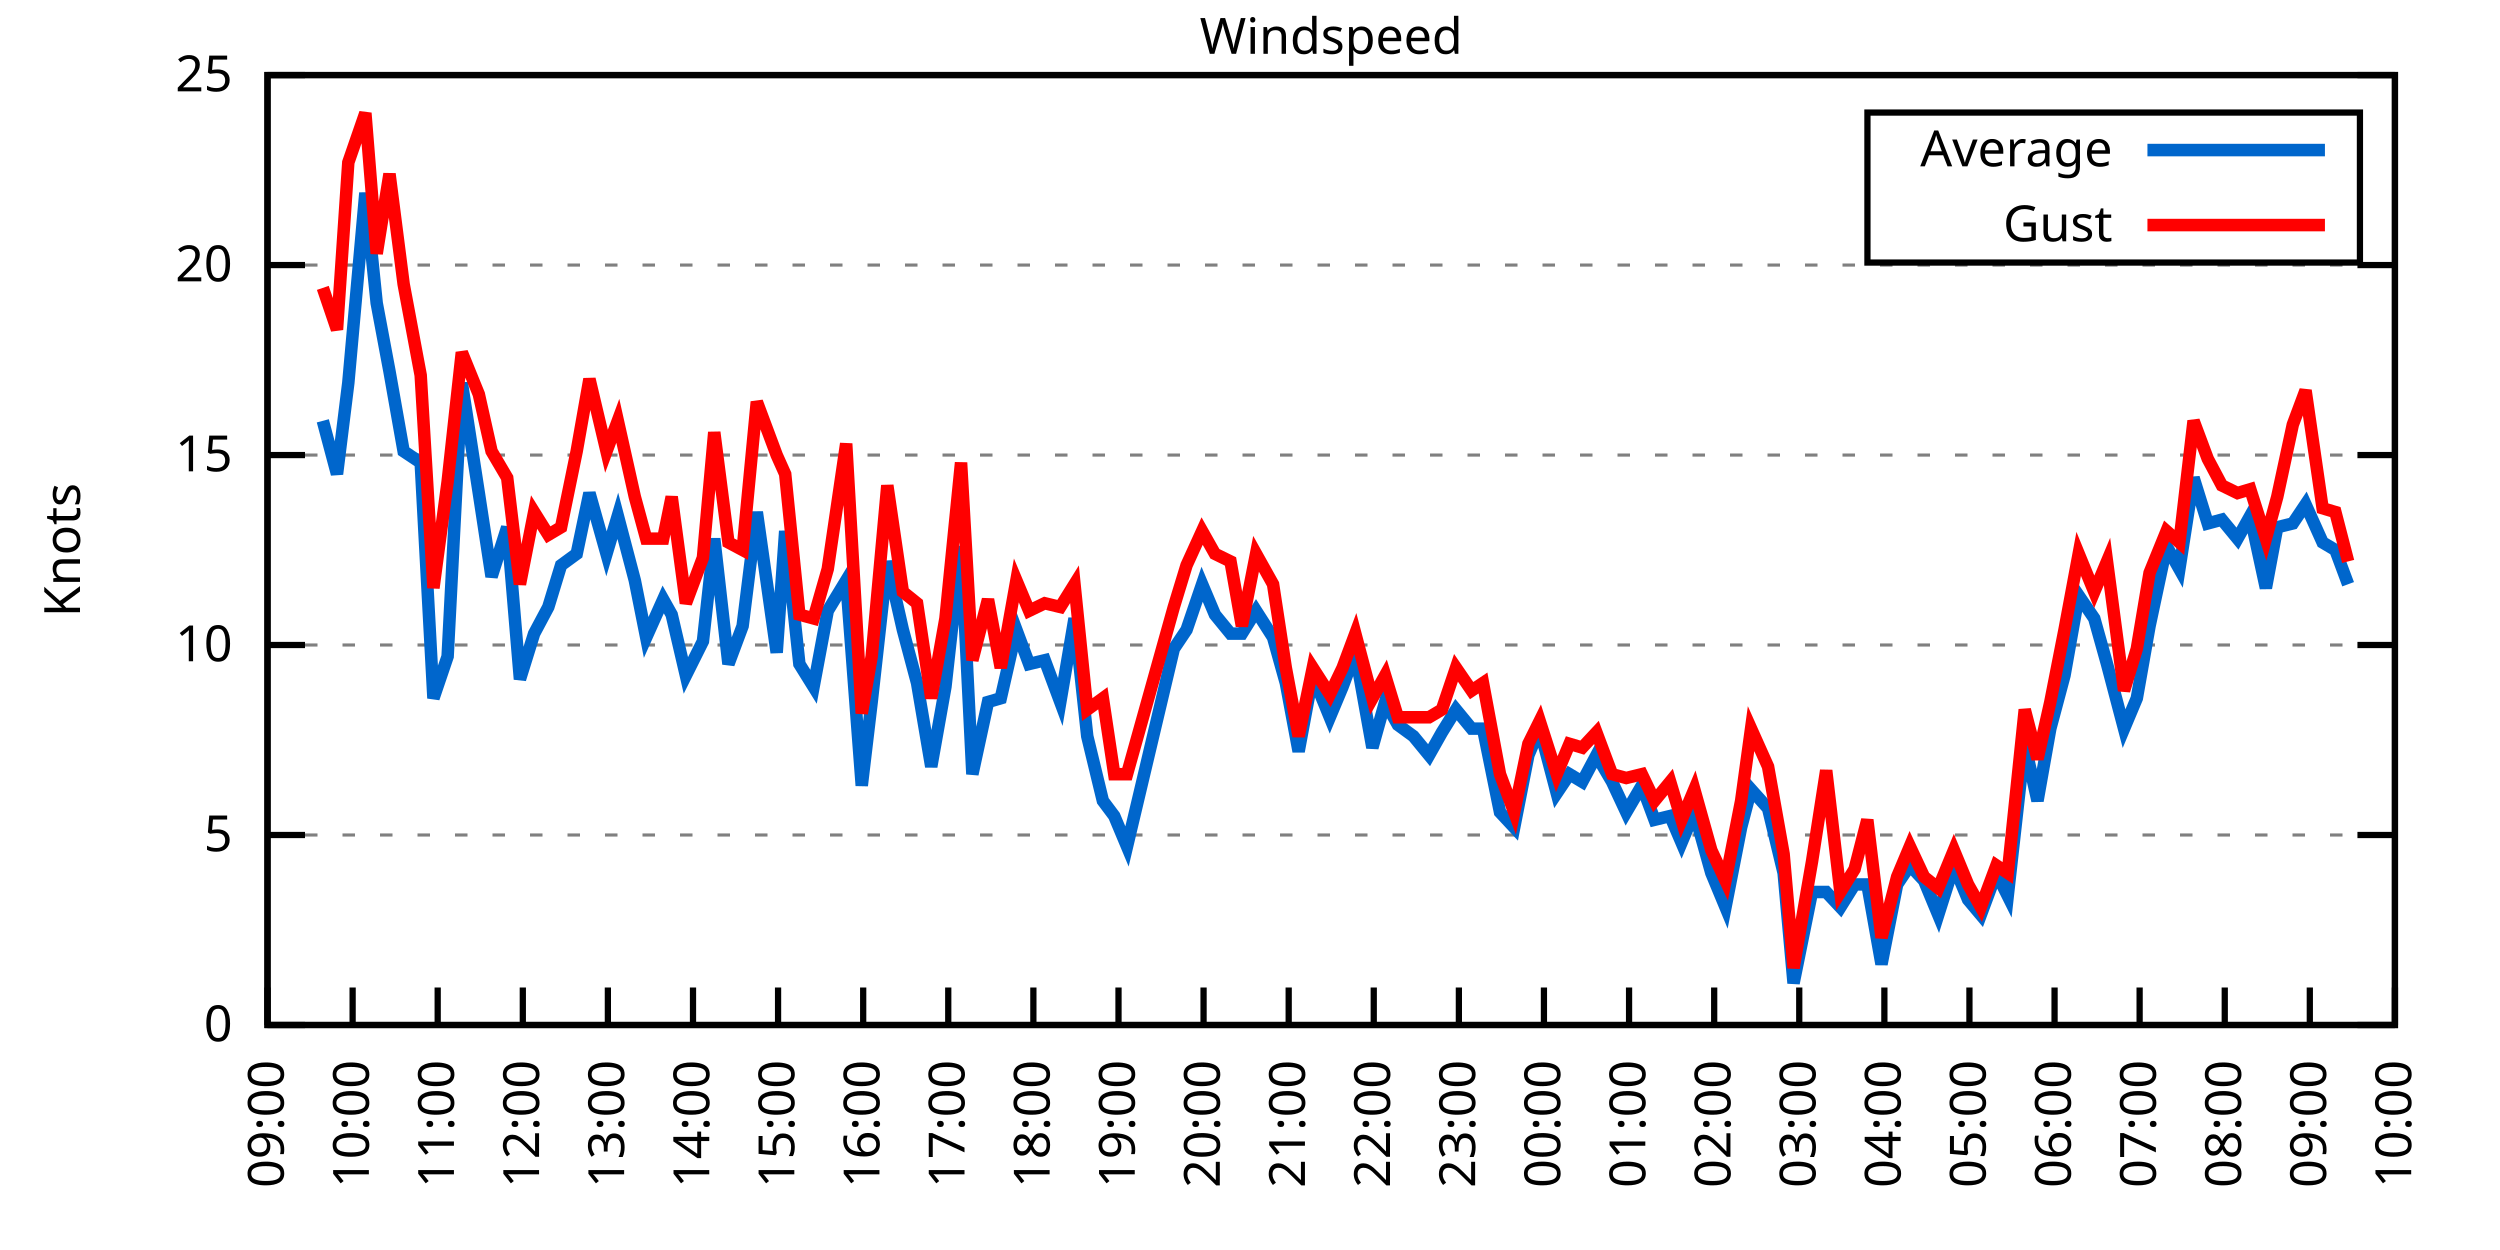
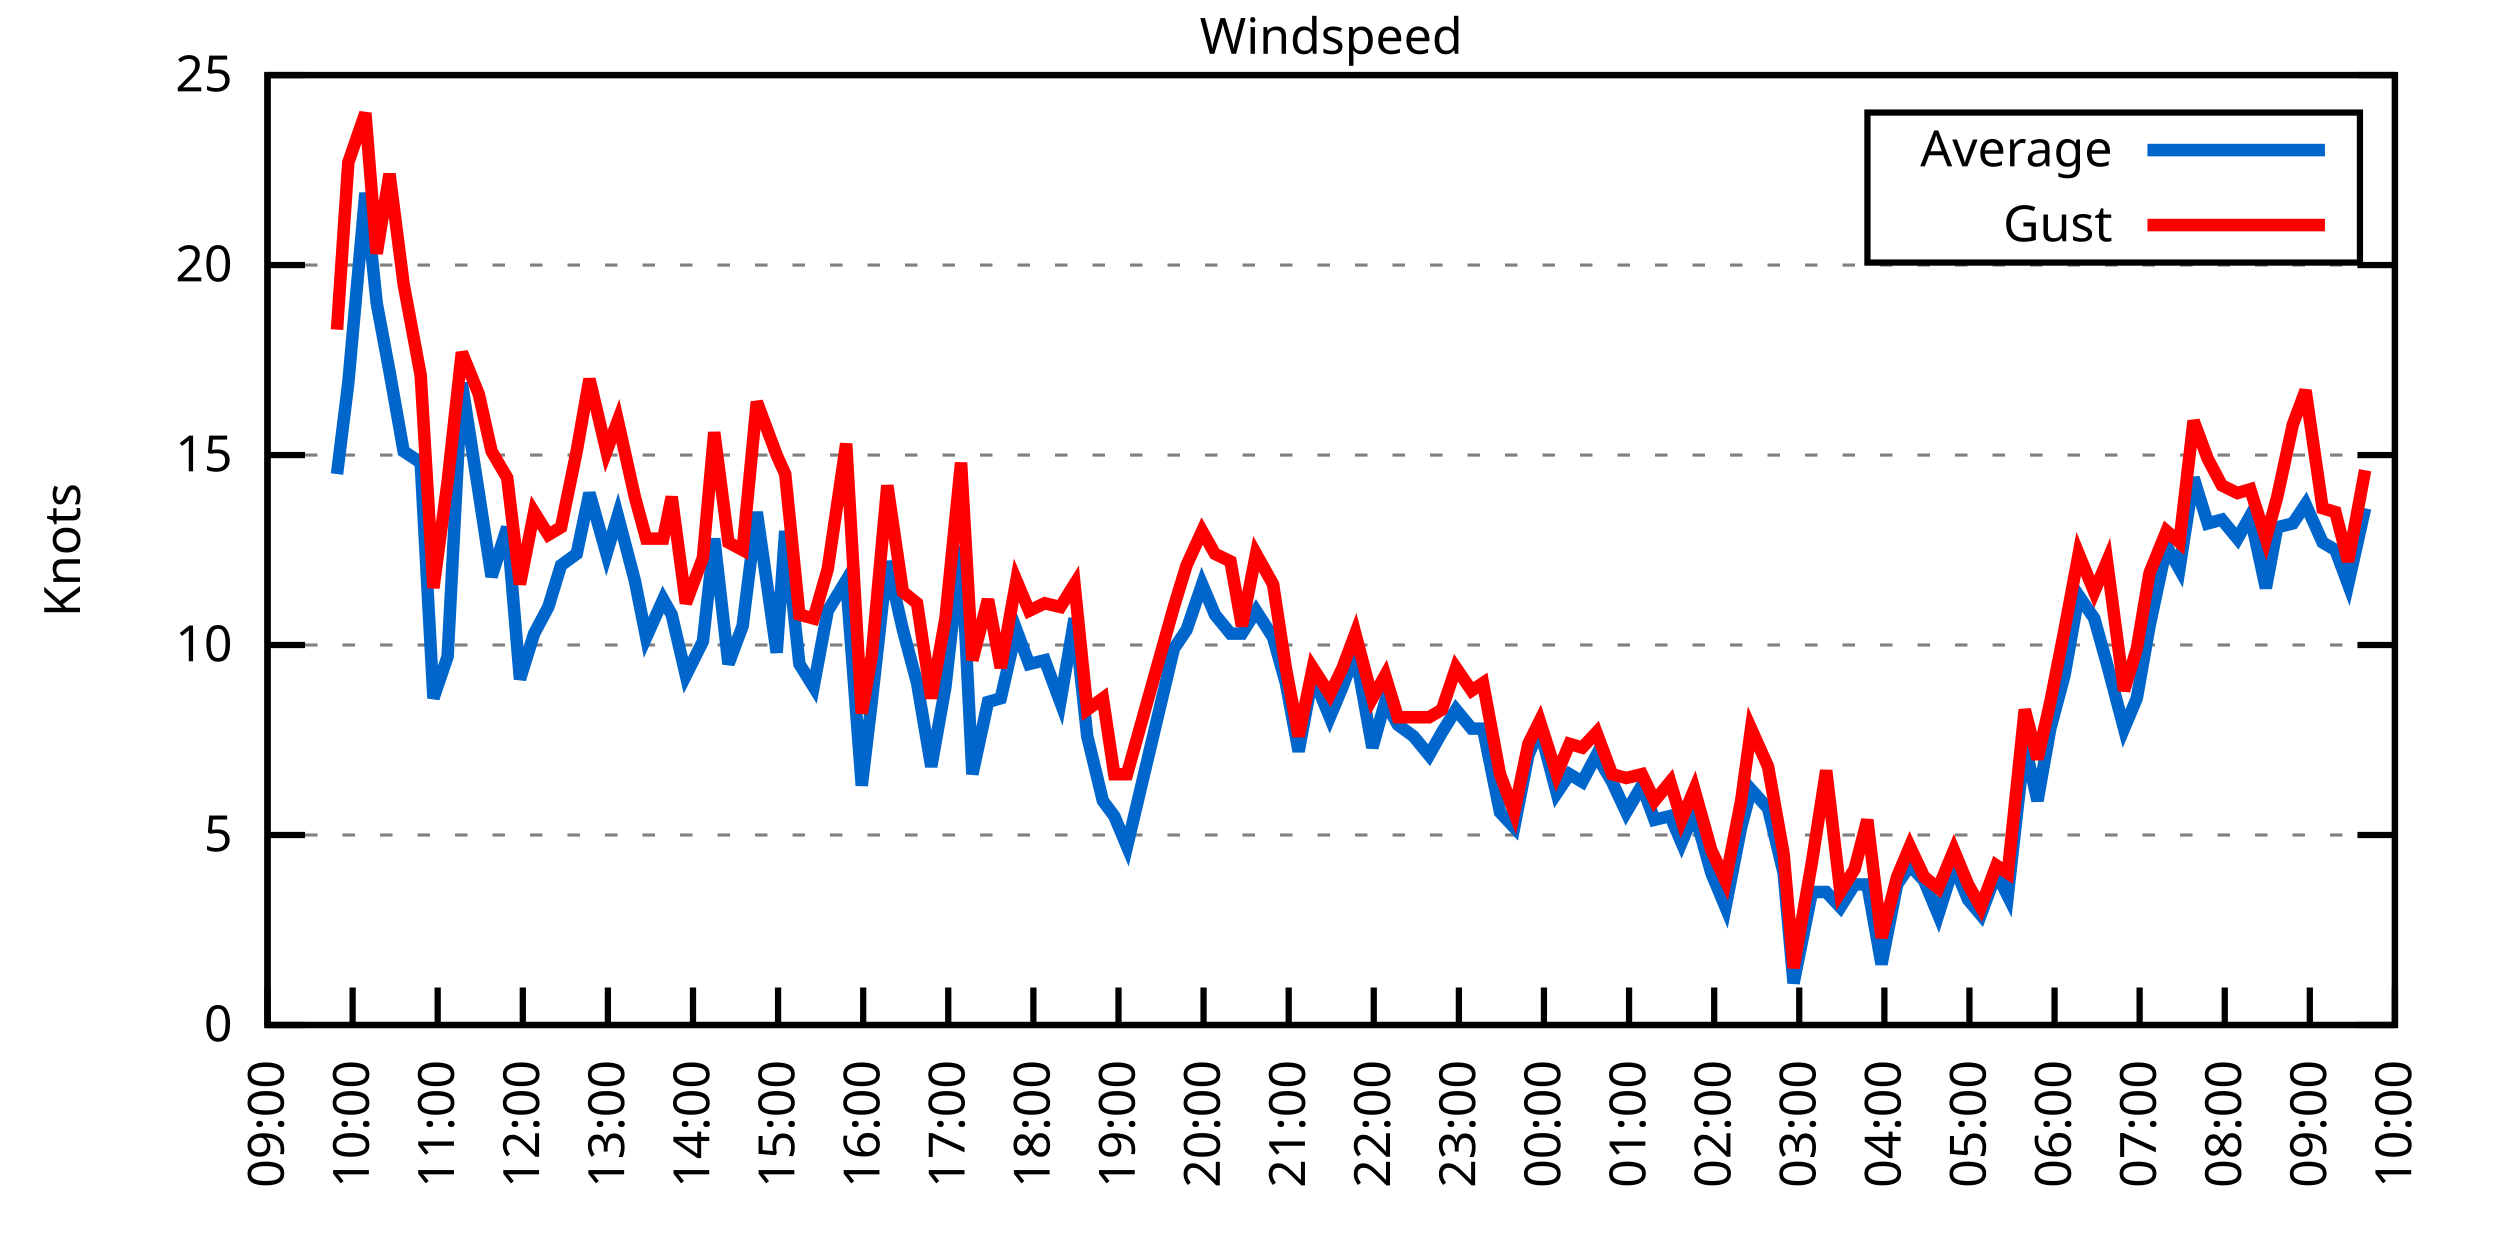
<svg xmlns="http://www.w3.org/2000/svg" xmlns:xlink="http://www.w3.org/1999/xlink" width="400" height="200" viewBox="0 0 400 200">
  <g id="gnuplot_canvas">
    <rect x="0" y="0" width="400" height="200" fill="none" />
    <defs>
      <circle id="gpDot" r="0.5" stroke-width="0.5" stroke="currentColor" />
      <path id="gpPt0" stroke-width="0.333" stroke="currentColor" d="M-1,0 h2 M0,-1 v2" />
      <path id="gpPt1" stroke-width="0.333" stroke="currentColor" d="M-1,-1 L1,1 M1,-1 L-1,1" />
      <path id="gpPt2" stroke-width="0.333" stroke="currentColor" d="M-1,0 L1,0 M0,-1 L0,1 M-1,-1 L1,1 M-1,1 L1,-1" />
      <rect id="gpPt3" stroke-width="0.333" stroke="currentColor" x="-1" y="-1" width="2" height="2" />
      <rect id="gpPt4" stroke-width="0.333" stroke="currentColor" fill="currentColor" x="-1" y="-1" width="2" height="2" />
      <circle id="gpPt5" stroke-width="0.333" stroke="currentColor" cx="0" cy="0" r="1" />
      <use xlink:href="#gpPt5" id="gpPt6" fill="currentColor" stroke="none" />
      <path id="gpPt7" stroke-width="0.333" stroke="currentColor" d="M0,-1.33 L-1.33,0.67 L1.33,0.67 z" />
      <use xlink:href="#gpPt7" id="gpPt8" fill="currentColor" stroke="none" />
      <use xlink:href="#gpPt7" id="gpPt9" stroke="currentColor" transform="rotate(180)" />
      <use xlink:href="#gpPt9" id="gpPt10" fill="currentColor" stroke="none" />
      <use xlink:href="#gpPt3" id="gpPt11" stroke="currentColor" transform="rotate(45)" />
      <use xlink:href="#gpPt11" id="gpPt12" fill="currentColor" stroke="none" />
      <path id="gpPt13" stroke-width="0.333" stroke="currentColor" d="M0,1.330 L1.265,0.411 L0.782,-1.067 L-0.782,-1.076 L-1.265,0.411 z" />
      <use xlink:href="#gpPt13" id="gpPt14" fill="currentColor" stroke="none" />
      <filter id="textbox" filterUnits="objectBoundingBox" x="0" y="0" height="1" width="1">
        <feFlood flood-color="white" flood-opacity="1" result="bgnd" />
        <feComposite in="SourceGraphic" in2="bgnd" operator="atop" />
      </filter>
      <filter id="greybox" filterUnits="objectBoundingBox" x="0" y="0" height="1" width="1">
        <feFlood flood-color="lightgrey" flood-opacity="1" result="grey" />
        <feComposite in="SourceGraphic" in2="grey" operator="atop" />
      </filter>
    </defs>
    <g fill="none" color="white" stroke="currentColor" stroke-width="1.00" stroke-linecap="butt" stroke-linejoin="miter">
</g>
    <g fill="none" color="black" stroke="currentColor" stroke-width="1.00" stroke-linecap="butt" stroke-linejoin="miter">
      <g stroke="none" shape-rendering="crispEdges">
        <polygon fill="rgb(255, 255, 255)" points="42.80,164.00 383.18,164.00 383.18,12.02 42.80,12.02 " />
      </g>
    </g>
    <g fill="none" color="black" stroke="currentColor" stroke-width="1.00" stroke-linecap="butt" stroke-linejoin="miter">
</g>
    <g fill="none" color="black" stroke="black" stroke-width="0.50" stroke-linecap="butt" stroke-linejoin="miter">
</g>
    <g fill="none" color="gray" stroke="currentColor" stroke-width="0.50" stroke-linecap="butt" stroke-linejoin="miter">
      <path stroke="gray" stroke-dasharray="2,4" class="gridline" d="M42.80,164.00 L383.19,164.00  " />
    </g>
    <g fill="none" color="gray" stroke="gray" stroke-width="1.00" stroke-linecap="butt" stroke-linejoin="miter">
</g>
    <g fill="none" color="black" stroke="currentColor" stroke-width="1.00" stroke-linecap="butt" stroke-linejoin="miter">
      <path stroke="black" d="M42.80,164.00 L48.80,164.00 M383.19,164.00 L377.19,164.00  " />
      <g transform="translate(37.20,166.60)" stroke="none" fill="black" font-family="Sans" font-size="8.00" text-anchor="end">
        <text>
          <tspan font-family="Sans"> 0</tspan>
        </text>
      </g>
    </g>
    <g fill="none" color="black" stroke="currentColor" stroke-width="1.00" stroke-linecap="butt" stroke-linejoin="miter">
</g>
    <g fill="none" color="black" stroke="black" stroke-width="0.50" stroke-linecap="butt" stroke-linejoin="miter">
</g>
    <g fill="none" color="gray" stroke="currentColor" stroke-width="0.50" stroke-linecap="butt" stroke-linejoin="miter">
      <path stroke="gray" stroke-dasharray="2,4" class="gridline" d="M42.80,133.60 L383.19,133.60  " />
    </g>
    <g fill="none" color="gray" stroke="gray" stroke-width="1.00" stroke-linecap="butt" stroke-linejoin="miter">
</g>
    <g fill="none" color="black" stroke="currentColor" stroke-width="1.00" stroke-linecap="butt" stroke-linejoin="miter">
      <path stroke="black" d="M42.80,133.60 L48.80,133.60 M383.19,133.60 L377.19,133.60  " />
      <g transform="translate(37.20,136.20)" stroke="none" fill="black" font-family="Sans" font-size="8.00" text-anchor="end">
        <text>
          <tspan font-family="Sans"> 5</tspan>
        </text>
      </g>
    </g>
    <g fill="none" color="black" stroke="currentColor" stroke-width="1.00" stroke-linecap="butt" stroke-linejoin="miter">
</g>
    <g fill="none" color="black" stroke="black" stroke-width="0.50" stroke-linecap="butt" stroke-linejoin="miter">
</g>
    <g fill="none" color="gray" stroke="currentColor" stroke-width="0.50" stroke-linecap="butt" stroke-linejoin="miter">
      <path stroke="gray" stroke-dasharray="2,4" class="gridline" d="M42.80,103.20 L383.19,103.20  " />
    </g>
    <g fill="none" color="gray" stroke="gray" stroke-width="1.00" stroke-linecap="butt" stroke-linejoin="miter">
</g>
    <g fill="none" color="black" stroke="currentColor" stroke-width="1.00" stroke-linecap="butt" stroke-linejoin="miter">
      <path stroke="black" d="M42.80,103.20 L48.80,103.20 M383.19,103.20 L377.19,103.20  " />
      <g transform="translate(37.20,105.80)" stroke="none" fill="black" font-family="Sans" font-size="8.00" text-anchor="end">
        <text>
          <tspan font-family="Sans"> 10</tspan>
        </text>
      </g>
    </g>
    <g fill="none" color="black" stroke="currentColor" stroke-width="1.00" stroke-linecap="butt" stroke-linejoin="miter">
</g>
    <g fill="none" color="black" stroke="black" stroke-width="0.50" stroke-linecap="butt" stroke-linejoin="miter">
</g>
    <g fill="none" color="gray" stroke="currentColor" stroke-width="0.50" stroke-linecap="butt" stroke-linejoin="miter">
      <path stroke="gray" stroke-dasharray="2,4" class="gridline" d="M42.80,72.81 L383.19,72.81  " />
    </g>
    <g fill="none" color="gray" stroke="gray" stroke-width="1.00" stroke-linecap="butt" stroke-linejoin="miter">
</g>
    <g fill="none" color="black" stroke="currentColor" stroke-width="1.00" stroke-linecap="butt" stroke-linejoin="miter">
      <path stroke="black" d="M42.80,72.81 L48.80,72.81 M383.19,72.81 L377.19,72.81  " />
      <g transform="translate(37.20,75.41)" stroke="none" fill="black" font-family="Sans" font-size="8.00" text-anchor="end">
        <text>
          <tspan font-family="Sans"> 15</tspan>
        </text>
      </g>
    </g>
    <g fill="none" color="black" stroke="currentColor" stroke-width="1.00" stroke-linecap="butt" stroke-linejoin="miter">
</g>
    <g fill="none" color="black" stroke="black" stroke-width="0.50" stroke-linecap="butt" stroke-linejoin="miter">
</g>
    <g fill="none" color="gray" stroke="currentColor" stroke-width="0.50" stroke-linecap="butt" stroke-linejoin="miter">
      <path stroke="gray" stroke-dasharray="2,4" class="gridline" d="M42.80,42.41 L383.19,42.41  " />
    </g>
    <g fill="none" color="gray" stroke="gray" stroke-width="1.00" stroke-linecap="butt" stroke-linejoin="miter">
</g>
    <g fill="none" color="black" stroke="currentColor" stroke-width="1.00" stroke-linecap="butt" stroke-linejoin="miter">
      <path stroke="black" d="M42.80,42.41 L48.80,42.41 M383.19,42.41 L377.19,42.41  " />
      <g transform="translate(37.20,45.01)" stroke="none" fill="black" font-family="Sans" font-size="8.00" text-anchor="end">
        <text>
          <tspan font-family="Sans"> 20</tspan>
        </text>
      </g>
    </g>
    <g fill="none" color="black" stroke="currentColor" stroke-width="1.00" stroke-linecap="butt" stroke-linejoin="miter">
</g>
    <g fill="none" color="black" stroke="black" stroke-width="0.50" stroke-linecap="butt" stroke-linejoin="miter">
</g>
    <g fill="none" color="gray" stroke="currentColor" stroke-width="0.50" stroke-linecap="butt" stroke-linejoin="miter">
      <path stroke="gray" stroke-dasharray="2,4" class="gridline" d="M42.80,12.01 L383.19,12.01  " />
    </g>
    <g fill="none" color="gray" stroke="gray" stroke-width="1.00" stroke-linecap="butt" stroke-linejoin="miter">
</g>
    <g fill="none" color="black" stroke="currentColor" stroke-width="1.00" stroke-linecap="butt" stroke-linejoin="miter">
      <path stroke="black" d="M42.80,12.01 L48.80,12.01 M383.19,12.01 L377.19,12.01  " />
      <g transform="translate(37.20,14.61)" stroke="none" fill="black" font-family="Sans" font-size="8.00" text-anchor="end">
        <text>
          <tspan font-family="Sans"> 25</tspan>
        </text>
      </g>
    </g>
    <g fill="none" color="black" stroke="currentColor" stroke-width="1.00" stroke-linecap="butt" stroke-linejoin="miter">
      <path stroke="black" d="M42.80,164.00 L42.80,158.00  " />
      <g transform="translate(45.40,169.60) rotate(270.00)" stroke="none" fill="black" font-family="Sans" font-size="8.00" text-anchor="end">
        <text>
          <tspan font-family="Sans">09:00</tspan>
        </text>
      </g>
    </g>
    <g fill="none" color="black" stroke="currentColor" stroke-width="1.00" stroke-linecap="butt" stroke-linejoin="miter">
      <path stroke="black" d="M56.42,164.00 L56.42,158.00  " />
      <g transform="translate(59.02,169.60) rotate(270.00)" stroke="none" fill="black" font-family="Sans" font-size="8.00" text-anchor="end">
        <text>
          <tspan font-family="Sans">10:00</tspan>
        </text>
      </g>
    </g>
    <g fill="none" color="black" stroke="currentColor" stroke-width="1.00" stroke-linecap="butt" stroke-linejoin="miter">
      <path stroke="black" d="M70.03,164.00 L70.03,158.00  " />
      <g transform="translate(72.63,169.60) rotate(270.00)" stroke="none" fill="black" font-family="Sans" font-size="8.00" text-anchor="end">
        <text>
          <tspan font-family="Sans">11:00</tspan>
        </text>
      </g>
    </g>
    <g fill="none" color="black" stroke="currentColor" stroke-width="1.00" stroke-linecap="butt" stroke-linejoin="miter">
      <path stroke="black" d="M83.65,164.00 L83.65,158.00  " />
      <g transform="translate(86.25,169.60) rotate(270.00)" stroke="none" fill="black" font-family="Sans" font-size="8.00" text-anchor="end">
        <text>
          <tspan font-family="Sans">12:00</tspan>
        </text>
      </g>
    </g>
    <g fill="none" color="black" stroke="currentColor" stroke-width="1.00" stroke-linecap="butt" stroke-linejoin="miter">
      <path stroke="black" d="M97.26,164.00 L97.26,158.00  " />
      <g transform="translate(99.86,169.60) rotate(270.00)" stroke="none" fill="black" font-family="Sans" font-size="8.00" text-anchor="end">
        <text>
          <tspan font-family="Sans">13:00</tspan>
        </text>
      </g>
    </g>
    <g fill="none" color="black" stroke="currentColor" stroke-width="1.00" stroke-linecap="butt" stroke-linejoin="miter">
      <path stroke="black" d="M110.88,164.00 L110.88,158.00  " />
      <g transform="translate(113.48,169.60) rotate(270.00)" stroke="none" fill="black" font-family="Sans" font-size="8.00" text-anchor="end">
        <text>
          <tspan font-family="Sans">14:00</tspan>
        </text>
      </g>
    </g>
    <g fill="none" color="black" stroke="currentColor" stroke-width="1.00" stroke-linecap="butt" stroke-linejoin="miter">
      <path stroke="black" d="M124.49,164.00 L124.49,158.00  " />
      <g transform="translate(127.09,169.60) rotate(270.00)" stroke="none" fill="black" font-family="Sans" font-size="8.00" text-anchor="end">
        <text>
          <tspan font-family="Sans">15:00</tspan>
        </text>
      </g>
    </g>
    <g fill="none" color="black" stroke="currentColor" stroke-width="1.00" stroke-linecap="butt" stroke-linejoin="miter">
      <path stroke="black" d="M138.11,164.00 L138.11,158.00  " />
      <g transform="translate(140.71,169.60) rotate(270.00)" stroke="none" fill="black" font-family="Sans" font-size="8.00" text-anchor="end">
        <text>
          <tspan font-family="Sans">16:00</tspan>
        </text>
      </g>
    </g>
    <g fill="none" color="black" stroke="currentColor" stroke-width="1.00" stroke-linecap="butt" stroke-linejoin="miter">
      <path stroke="black" d="M151.72,164.00 L151.72,158.00  " />
      <g transform="translate(154.32,169.60) rotate(270.00)" stroke="none" fill="black" font-family="Sans" font-size="8.00" text-anchor="end">
        <text>
          <tspan font-family="Sans">17:00</tspan>
        </text>
      </g>
    </g>
    <g fill="none" color="black" stroke="currentColor" stroke-width="1.00" stroke-linecap="butt" stroke-linejoin="miter">
      <path stroke="black" d="M165.34,164.00 L165.34,158.00  " />
      <g transform="translate(167.94,169.60) rotate(270.00)" stroke="none" fill="black" font-family="Sans" font-size="8.00" text-anchor="end">
        <text>
          <tspan font-family="Sans">18:00</tspan>
        </text>
      </g>
    </g>
    <g fill="none" color="black" stroke="currentColor" stroke-width="1.00" stroke-linecap="butt" stroke-linejoin="miter">
      <path stroke="black" d="M178.96,164.00 L178.96,158.00  " />
      <g transform="translate(181.56,169.60) rotate(270.00)" stroke="none" fill="black" font-family="Sans" font-size="8.00" text-anchor="end">
        <text>
          <tspan font-family="Sans">19:00</tspan>
        </text>
      </g>
    </g>
    <g fill="none" color="black" stroke="currentColor" stroke-width="1.00" stroke-linecap="butt" stroke-linejoin="miter">
      <path stroke="black" d="M192.57,164.00 L192.57,158.00  " />
      <g transform="translate(195.17,169.60) rotate(270.00)" stroke="none" fill="black" font-family="Sans" font-size="8.00" text-anchor="end">
        <text>
          <tspan font-family="Sans">20:00</tspan>
        </text>
      </g>
    </g>
    <g fill="none" color="black" stroke="currentColor" stroke-width="1.00" stroke-linecap="butt" stroke-linejoin="miter">
      <path stroke="black" d="M206.19,164.00 L206.19,158.00  " />
      <g transform="translate(208.79,169.60) rotate(270.00)" stroke="none" fill="black" font-family="Sans" font-size="8.00" text-anchor="end">
        <text>
          <tspan font-family="Sans">21:00</tspan>
        </text>
      </g>
    </g>
    <g fill="none" color="black" stroke="currentColor" stroke-width="1.00" stroke-linecap="butt" stroke-linejoin="miter">
      <path stroke="black" d="M219.80,164.00 L219.80,158.00  " />
      <g transform="translate(222.40,169.60) rotate(270.00)" stroke="none" fill="black" font-family="Sans" font-size="8.00" text-anchor="end">
        <text>
          <tspan font-family="Sans">22:00</tspan>
        </text>
      </g>
    </g>
    <g fill="none" color="black" stroke="currentColor" stroke-width="1.00" stroke-linecap="butt" stroke-linejoin="miter">
      <path stroke="black" d="M233.42,164.00 L233.42,158.00  " />
      <g transform="translate(236.02,169.60) rotate(270.00)" stroke="none" fill="black" font-family="Sans" font-size="8.00" text-anchor="end">
        <text>
          <tspan font-family="Sans">23:00</tspan>
        </text>
      </g>
    </g>
    <g fill="none" color="black" stroke="currentColor" stroke-width="1.00" stroke-linecap="butt" stroke-linejoin="miter">
      <path stroke="black" d="M247.03,164.00 L247.03,158.00  " />
      <g transform="translate(249.63,169.60) rotate(270.00)" stroke="none" fill="black" font-family="Sans" font-size="8.00" text-anchor="end">
        <text>
          <tspan font-family="Sans">00:00</tspan>
        </text>
      </g>
    </g>
    <g fill="none" color="black" stroke="currentColor" stroke-width="1.00" stroke-linecap="butt" stroke-linejoin="miter">
      <path stroke="black" d="M260.65,164.00 L260.65,158.00  " />
      <g transform="translate(263.25,169.60) rotate(270.00)" stroke="none" fill="black" font-family="Sans" font-size="8.00" text-anchor="end">
        <text>
          <tspan font-family="Sans">01:00</tspan>
        </text>
      </g>
    </g>
    <g fill="none" color="black" stroke="currentColor" stroke-width="1.00" stroke-linecap="butt" stroke-linejoin="miter">
      <path stroke="black" d="M274.27,164.00 L274.27,158.00  " />
      <g transform="translate(276.87,169.60) rotate(270.00)" stroke="none" fill="black" font-family="Sans" font-size="8.00" text-anchor="end">
        <text>
          <tspan font-family="Sans">02:00</tspan>
        </text>
      </g>
    </g>
    <g fill="none" color="black" stroke="currentColor" stroke-width="1.00" stroke-linecap="butt" stroke-linejoin="miter">
      <path stroke="black" d="M287.88,164.00 L287.88,158.00  " />
      <g transform="translate(290.48,169.60) rotate(270.00)" stroke="none" fill="black" font-family="Sans" font-size="8.00" text-anchor="end">
        <text>
          <tspan font-family="Sans">03:00</tspan>
        </text>
      </g>
    </g>
    <g fill="none" color="black" stroke="currentColor" stroke-width="1.00" stroke-linecap="butt" stroke-linejoin="miter">
      <path stroke="black" d="M301.50,164.00 L301.50,158.00  " />
      <g transform="translate(304.10,169.60) rotate(270.00)" stroke="none" fill="black" font-family="Sans" font-size="8.00" text-anchor="end">
        <text>
          <tspan font-family="Sans">04:00</tspan>
        </text>
      </g>
    </g>
    <g fill="none" color="black" stroke="currentColor" stroke-width="1.00" stroke-linecap="butt" stroke-linejoin="miter">
      <path stroke="black" d="M315.11,164.00 L315.11,158.00  " />
      <g transform="translate(317.71,169.60) rotate(270.00)" stroke="none" fill="black" font-family="Sans" font-size="8.00" text-anchor="end">
        <text>
          <tspan font-family="Sans">05:00</tspan>
        </text>
      </g>
    </g>
    <g fill="none" color="black" stroke="currentColor" stroke-width="1.00" stroke-linecap="butt" stroke-linejoin="miter">
      <path stroke="black" d="M328.73,164.00 L328.73,158.00  " />
      <g transform="translate(331.33,169.60) rotate(270.00)" stroke="none" fill="black" font-family="Sans" font-size="8.00" text-anchor="end">
        <text>
          <tspan font-family="Sans">06:00</tspan>
        </text>
      </g>
    </g>
    <g fill="none" color="black" stroke="currentColor" stroke-width="1.00" stroke-linecap="butt" stroke-linejoin="miter">
      <path stroke="black" d="M342.34,164.00 L342.34,158.00  " />
      <g transform="translate(344.94,169.60) rotate(270.00)" stroke="none" fill="black" font-family="Sans" font-size="8.00" text-anchor="end">
        <text>
          <tspan font-family="Sans">07:00</tspan>
        </text>
      </g>
    </g>
    <g fill="none" color="black" stroke="currentColor" stroke-width="1.00" stroke-linecap="butt" stroke-linejoin="miter">
      <path stroke="black" d="M355.96,164.00 L355.96,158.00  " />
      <g transform="translate(358.56,169.60) rotate(270.00)" stroke="none" fill="black" font-family="Sans" font-size="8.00" text-anchor="end">
        <text>
          <tspan font-family="Sans">08:00</tspan>
        </text>
      </g>
    </g>
    <g fill="none" color="black" stroke="currentColor" stroke-width="1.00" stroke-linecap="butt" stroke-linejoin="miter">
      <path stroke="black" d="M369.57,164.00 L369.57,158.00  " />
      <g transform="translate(372.17,169.60) rotate(270.00)" stroke="none" fill="black" font-family="Sans" font-size="8.00" text-anchor="end">
        <text>
          <tspan font-family="Sans">09:00</tspan>
        </text>
      </g>
    </g>
    <g fill="none" color="black" stroke="currentColor" stroke-width="1.00" stroke-linecap="butt" stroke-linejoin="miter">
      <path stroke="black" d="M383.19,164.00 L383.19,158.00  " />
      <g transform="translate(385.79,169.60) rotate(270.00)" stroke="none" fill="black" font-family="Sans" font-size="8.00" text-anchor="end">
        <text>
          <tspan font-family="Sans">10:00</tspan>
        </text>
      </g>
    </g>
    <g fill="none" color="black" stroke="currentColor" stroke-width="1.00" stroke-linecap="butt" stroke-linejoin="miter">
</g>
    <g fill="none" color="black" stroke="currentColor" stroke-width="1.00" stroke-linecap="butt" stroke-linejoin="miter">
      <path stroke="black" d="M42.80,12.01 L42.80,164.00 L383.19,164.00 L383.19,12.01 L42.80,12.01 Z  " />
    </g>
    <g fill="none" color="black" stroke="currentColor" stroke-width="1.00" stroke-linecap="butt" stroke-linejoin="miter">
</g>
    <g fill="none" color="black" stroke="currentColor" stroke-width="1.00" stroke-linecap="butt" stroke-linejoin="miter">
      <path stroke="black" d="M298.79,42.01 L298.79,18.01 L377.59,18.01 L377.59,42.01 L298.79,42.01 Z  " />
    </g>
    <g id="Windspeed_plot_1">
      <g fill="none" color="white" stroke="black" stroke-width="2.00" stroke-linecap="butt" stroke-linejoin="miter">
</g>
      <g fill="none" color="black" stroke="currentColor" stroke-width="2.00" stroke-linecap="butt" stroke-linejoin="miter">
        <g transform="translate(337.99,26.61)" stroke="none" fill="black" font-family="Sans" font-size="8.00" text-anchor="end">
          <text>
            <tspan font-family="Sans">Average</tspan>
          </text>
        </g>
      </g>
      <g fill="none" color="black" stroke="currentColor" stroke-width="2.00" stroke-linecap="butt" stroke-linejoin="miter">
-         <path stroke="rgb(  0, 102, 204)" d="M343.59,24.01 L371.99,24.01 M51.65,67.33 L53.92,75.85 L55.73,61.25 L58.46,30.86 L60.27,48.49 L62.32,59.43   L64.58,72.20 L67.31,74.02 L69.35,111.72 L71.62,105.03 L73.89,61.25 L76.61,78.89 L78.65,92.26 L81.15,84.36   L83.19,108.68 L85.46,101.38 L87.73,97.12 L89.77,90.44 L92.27,88.61 L94.31,78.89 L97.04,88.61 L98.85,82.53   L101.57,92.87 L103.39,101.99 L106.11,95.91 L107.47,98.34 L109.74,108.07 L112.47,102.60 L114.28,86.18 L116.55,106.24   L118.82,100.16 L121.09,81.93 L124.27,104.42 L125.63,84.97 L127.90,106.24 L130.17,109.89 L132.44,97.73 L135.39,92.87   L137.88,125.70 L139.47,112.32 L141.97,89.83 L144.46,100.77 L146.73,109.28 L149.00,122.66 L151.27,109.89 L153.77,87.40   L155.58,123.87 L158.08,112.32 L160.12,111.72 L162.62,100.77 L164.66,106.24 L167.16,105.64 L169.65,112.32 L171.92,98.95   L173.96,117.80 L176.46,128.13 L178.28,130.56 L180.32,135.43 L187.81,103.81 L189.85,100.77 L192.34,93.48 L194.39,98.34   L196.88,101.38 L198.70,101.38 L200.97,97.73 L203.69,101.99 L205.73,109.28 L207.78,120.23 L210.04,108.07 L212.77,114.76   L214.81,109.89 L216.85,104.42 L219.58,119.62 L221.62,112.32 L223.66,115.97 L226.16,117.80 L228.65,120.83 L230.70,117.19   L232.96,113.54 L235.46,116.58 L237.28,116.58 L240.00,129.95 L242.27,132.39 L244.54,120.83 L246.35,116.58 L249.08,126.91   L251.12,123.87 L253.16,125.09 L255.43,120.83 L257.93,125.09 L260.20,129.95 L262.69,125.70 L264.73,131.17 L267.23,130.56   L269.05,134.82 L271.09,129.95 L273.81,139.68 L276.08,145.15 L278.58,132.39 L280.17,126.31 L282.89,129.35 L285.38,139.68   L286.97,157.31 L289.92,142.72 L292.19,142.72 L294.46,145.15 L296.73,141.51 L298.77,141.51 L301.04,154.27 L303.54,141.51   L305.58,138.47 L307.85,140.90 L310.12,146.37 L312.62,138.47 L314.89,143.94 L316.93,146.37 L319.42,139.68 L321.24,143.33   L323.96,119.01 L326.00,128.13 L328.05,116.58 L330.32,108.07 L332.59,95.30 L335.08,98.95 L337.12,106.24 L339.85,116.58   L341.89,111.72 L343.93,100.16 L346.65,87.40 L348.70,91.04 L350.97,76.45 L353.24,83.75 L355.50,83.14 L358.00,86.18   L360.04,82.53 L362.54,94.08 L364.36,84.36 L366.85,83.75 L368.89,80.71 L371.62,86.79 L373.66,88.00 L375.70,93.48    " />
+         <path stroke="rgb(  0, 102, 204)" d="M343.59,24.01 L371.99,24.01 M53.92,75.85 L55.73,61.25 L58.46,30.86 L60.27,48.49 L62.32,59.43 L64.58,72.20   L67.31,74.02 L69.35,111.72 L71.62,105.03 L73.89,61.25 L76.61,78.89 L78.65,92.26 L81.15,84.36 L83.19,108.68   L85.46,101.38 L87.73,97.12 L89.77,90.44 L92.27,88.61 L94.31,78.89 L97.04,88.61 L98.85,82.53 L101.57,92.87   L103.39,101.99 L106.11,95.91 L107.47,98.34 L109.74,108.07 L112.47,102.60 L114.28,86.18 L116.55,106.24 L118.82,100.16   L121.09,81.93 L124.27,104.42 L125.63,84.97 L127.90,106.24 L130.17,109.89 L132.44,97.73 L135.39,92.87 L137.88,125.70   L139.47,112.32 L141.97,89.83 L144.46,100.77 L146.73,109.28 L149.00,122.66 L151.27,109.89 L153.77,87.40 L155.58,123.87   L158.08,112.32 L160.12,111.72 L162.62,100.77 L164.66,106.24 L167.16,105.64 L169.65,112.32 L171.92,98.95 L173.96,117.80   L176.46,128.13 L178.28,130.56 L180.32,135.43 L187.81,103.81 L189.85,100.77 L192.34,93.48 L194.39,98.34 L196.88,101.38   L198.70,101.38 L200.97,97.73 L203.69,101.99 L205.73,109.28 L207.78,120.23 L210.04,108.07 L212.77,114.76 L214.81,109.89   L216.85,104.42 L219.58,119.62 L221.62,112.32 L223.66,115.97 L226.16,117.80 L228.65,120.83 L230.70,117.19 L232.96,113.54   L235.46,116.58 L237.28,116.58 L240.00,129.95 L242.27,132.39 L244.54,120.83 L246.35,116.58 L249.08,126.91 L251.12,123.87   L253.16,125.09 L255.43,120.83 L257.93,125.09 L260.20,129.95 L262.69,125.70 L264.73,131.17 L267.23,130.56 L269.05,134.82   L271.09,129.95 L273.81,139.68 L276.08,145.15 L278.58,132.39 L280.17,126.31 L282.89,129.35 L285.38,139.68 L286.97,157.31   L289.92,142.72 L292.19,142.72 L294.46,145.15 L296.73,141.51 L298.77,141.51 L301.04,154.27 L303.54,141.51 L305.58,138.47   L307.85,140.90 L310.12,146.37 L312.62,138.47 L314.89,143.94 L316.93,146.37 L319.42,139.68 L321.24,143.33 L323.96,119.01   L326.00,128.13 L328.05,116.58 L330.32,108.07 L332.59,95.30 L335.08,98.95 L337.12,106.24 L339.85,116.58 L341.89,111.72   L343.93,100.16 L346.65,87.40 L348.70,91.04 L350.97,76.45 L353.24,83.75 L355.50,83.14 L358.00,86.18 L360.04,82.53   L362.54,94.08 L364.36,84.36 L366.85,83.75 L368.89,80.71 L371.62,86.79 L373.66,88.00 L375.70,93.48 L378.42,81.32    " />
      </g>
    </g>
    <g id="Windspeed_plot_2">
      <g fill="none" color="black" stroke="currentColor" stroke-width="2.00" stroke-linecap="butt" stroke-linejoin="miter">
        <g transform="translate(337.99,38.61)" stroke="none" fill="black" font-family="Sans" font-size="8.00" text-anchor="end">
          <text>
            <tspan font-family="Sans">Gust</tspan>
          </text>
        </g>
      </g>
      <g fill="none" color="black" stroke="currentColor" stroke-width="2.00" stroke-linecap="butt" stroke-linejoin="miter">
-         <path stroke="rgb(255,   0,   0)" d="M343.59,36.01 L371.99,36.01 M51.65,46.06 L53.92,52.74 L55.73,25.99 L58.46,18.09 L60.27,40.58 L62.32,27.82   L64.58,45.45 L67.31,60.04 L69.35,94.08 L71.62,77.06 L73.89,56.39 L76.61,63.08 L78.65,72.20 L81.15,76.45   L83.19,93.48 L85.46,81.93 L87.73,85.57 L89.77,84.36 L92.27,72.20 L94.31,60.65 L97.04,72.20 L98.85,67.33   L101.57,79.49 L103.39,86.18 L106.11,86.18 L107.47,79.49 L109.74,96.52 L112.47,89.22 L114.28,69.16 L116.55,86.79   L118.82,88.00 L121.09,64.29 L124.27,72.81 L125.63,75.85 L127.90,98.34 L130.17,98.95 L132.44,91.04 L135.39,70.98   L137.88,114.15 L139.47,105.03 L141.97,77.67 L144.46,94.69 L146.73,96.52 L149.00,111.72 L151.27,98.95 L153.77,74.02   L155.58,105.64 L158.08,95.91 L160.12,106.85 L162.62,92.87 L164.66,97.73 L167.16,96.52 L169.65,97.12 L171.92,93.48   L173.96,113.54 L176.46,111.72 L178.28,123.87 L180.32,123.87 L187.81,97.12 L189.85,90.44 L192.34,84.97 L194.39,88.61   L196.88,89.83 L198.70,100.16 L200.97,88.61 L203.69,93.48 L205.73,106.85 L207.78,117.80 L210.04,106.85 L212.77,111.11   L214.81,106.85 L216.85,101.38 L219.58,111.72 L221.62,108.07 L223.66,114.76 L226.16,114.76 L228.65,114.76 L230.70,113.54   L232.96,106.85 L235.46,110.50 L237.28,109.28 L240.00,123.87 L242.27,129.95 L244.54,119.01 L246.35,115.36 L249.08,123.87   L251.12,119.01 L253.16,119.62 L255.43,117.19 L257.93,123.87 L260.20,124.48 L262.69,123.87 L264.73,128.13 L267.23,125.09   L269.05,131.17 L271.09,126.31 L273.81,136.03 L276.08,140.90 L278.58,128.13 L280.17,116.58 L282.89,122.66 L285.38,136.64   L286.97,154.88 L289.92,137.86 L292.19,123.27 L294.46,142.72 L296.73,139.07 L298.77,131.17 L301.04,150.02 L303.54,140.29   L305.58,135.43 L307.85,140.29 L310.12,142.11 L312.62,136.03 L314.89,141.51 L316.93,145.15 L319.42,138.47 L321.24,139.68   L323.96,113.54 L326.00,121.44 L328.05,112.32 L330.32,100.77 L332.59,88.61 L335.08,94.69 L337.12,89.83 L339.85,110.50   L341.89,103.81 L343.93,91.65 L346.65,84.97 L348.70,86.79 L350.97,67.33 L353.24,73.41 L355.50,77.67 L358.00,78.89   L360.04,78.28 L362.54,86.18 L364.36,79.49 L366.85,67.94 L368.89,62.47 L371.62,81.32 L373.66,81.93 L375.70,89.83    " />
+         <path stroke="rgb(255,   0,   0)" d="M343.59,36.01 L371.99,36.01 M53.92,52.74 L55.73,25.99 L58.46,18.09 L60.27,40.58 L62.32,27.82 L64.58,45.45   L67.31,60.04 L69.35,94.08 L71.62,77.06 L73.89,56.39 L76.61,63.08 L78.65,72.20 L81.15,76.45 L83.19,93.48   L85.46,81.93 L87.73,85.57 L89.77,84.36 L92.27,72.20 L94.31,60.65 L97.04,72.20 L98.85,67.33 L101.57,79.49   L103.39,86.18 L106.11,86.18 L107.47,79.49 L109.74,96.52 L112.47,89.22 L114.28,69.16 L116.55,86.79 L118.82,88.00   L121.09,64.29 L124.27,72.81 L125.63,75.85 L127.90,98.34 L130.17,98.95 L132.44,91.04 L135.39,70.98 L137.88,114.15   L139.47,105.03 L141.97,77.67 L144.46,94.69 L146.73,96.52 L149.00,111.72 L151.27,98.95 L153.77,74.02 L155.58,105.64   L158.08,95.91 L160.12,106.85 L162.62,92.87 L164.66,97.73 L167.16,96.52 L169.65,97.12 L171.92,93.48 L173.96,113.54   L176.46,111.72 L178.28,123.87 L180.32,123.87 L187.81,97.12 L189.85,90.44 L192.34,84.97 L194.39,88.61 L196.88,89.83   L198.70,100.16 L200.97,88.61 L203.69,93.48 L205.73,106.85 L207.78,117.80 L210.04,106.85 L212.77,111.11 L214.81,106.85   L216.85,101.38 L219.58,111.72 L221.62,108.07 L223.66,114.76 L226.16,114.76 L228.65,114.76 L230.70,113.54 L232.96,106.85   L235.46,110.50 L237.28,109.28 L240.00,123.87 L242.27,129.95 L244.54,119.01 L246.35,115.36 L249.08,123.87 L251.12,119.01   L253.16,119.62 L255.43,117.19 L257.93,123.87 L260.20,124.48 L262.69,123.87 L264.73,128.13 L267.23,125.09 L269.05,131.17   L271.09,126.31 L273.81,136.03 L276.08,140.90 L278.58,128.13 L280.17,116.58 L282.89,122.66 L285.38,136.64 L286.97,154.88   L289.92,137.86 L292.19,123.27 L294.46,142.72 L296.73,139.07 L298.77,131.17 L301.04,150.02 L303.54,140.29 L305.58,135.43   L307.85,140.29 L310.12,142.11 L312.62,136.03 L314.89,141.51 L316.93,145.15 L319.42,138.47 L321.24,139.68 L323.96,113.54   L326.00,121.44 L328.05,112.32 L330.32,100.77 L332.59,88.61 L335.08,94.69 L337.12,89.83 L339.85,110.50 L341.89,103.81   L343.93,91.65 L346.65,84.97 L348.70,86.79 L350.97,67.33 L353.24,73.41 L355.50,77.67 L358.00,78.89 L360.04,78.28   L362.54,86.18 L364.36,79.49 L366.85,67.94 L368.89,62.47 L371.62,81.32 L373.66,81.93 L375.70,89.83 L378.42,75.24    " />
      </g>
    </g>
    <g fill="none" color="black" stroke="currentColor" stroke-width="2.00" stroke-linecap="butt" stroke-linejoin="miter">
</g>
    <g fill="none" color="black" stroke="black" stroke-width="1.00" stroke-linecap="butt" stroke-linejoin="miter">
</g>
    <g fill="none" color="black" stroke="currentColor" stroke-width="1.00" stroke-linecap="butt" stroke-linejoin="miter">
      <path stroke="black" d="M42.80,12.01 L42.80,164.00 L383.19,164.00 L383.19,12.01 L42.80,12.01 Z  " />
      <g transform="translate(12.80,88.01) rotate(270.00)" stroke="none" fill="black" font-family="Sans" font-size="8.00" text-anchor="middle">
        <text>
          <tspan font-family="Sans">Knots</tspan>
        </text>
      </g>
    </g>
    <g fill="none" color="black" stroke="currentColor" stroke-width="1.00" stroke-linecap="butt" stroke-linejoin="miter">
</g>
    <g fill="none" color="black" stroke="currentColor" stroke-width="1.00" stroke-linecap="butt" stroke-linejoin="miter">
      <g transform="translate(212.99,8.61)" stroke="none" fill="black" font-family="Sans" font-size="8.00" text-anchor="middle">
        <text>
          <tspan font-family="Sans">Windspeed</tspan>
        </text>
      </g>
    </g>
    <g fill="none" color="black" stroke="currentColor" stroke-width="1.00" stroke-linecap="butt" stroke-linejoin="miter">
</g>
  </g>
</svg>
